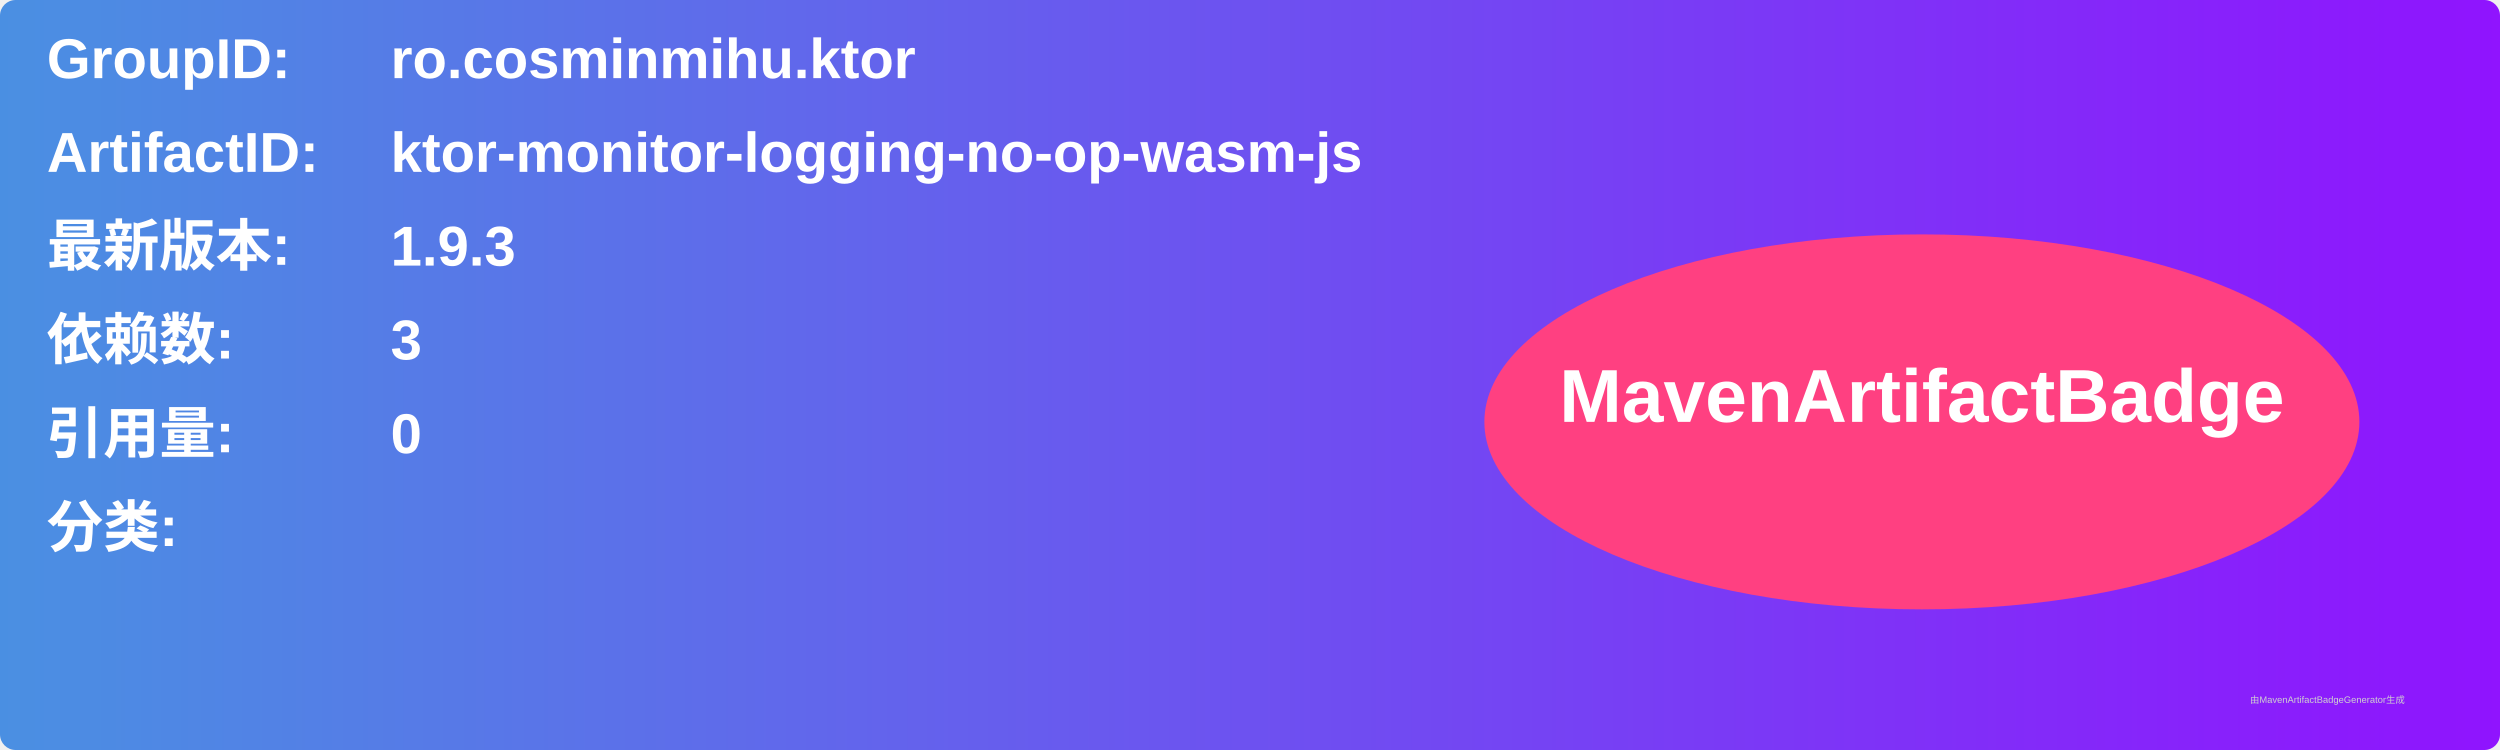
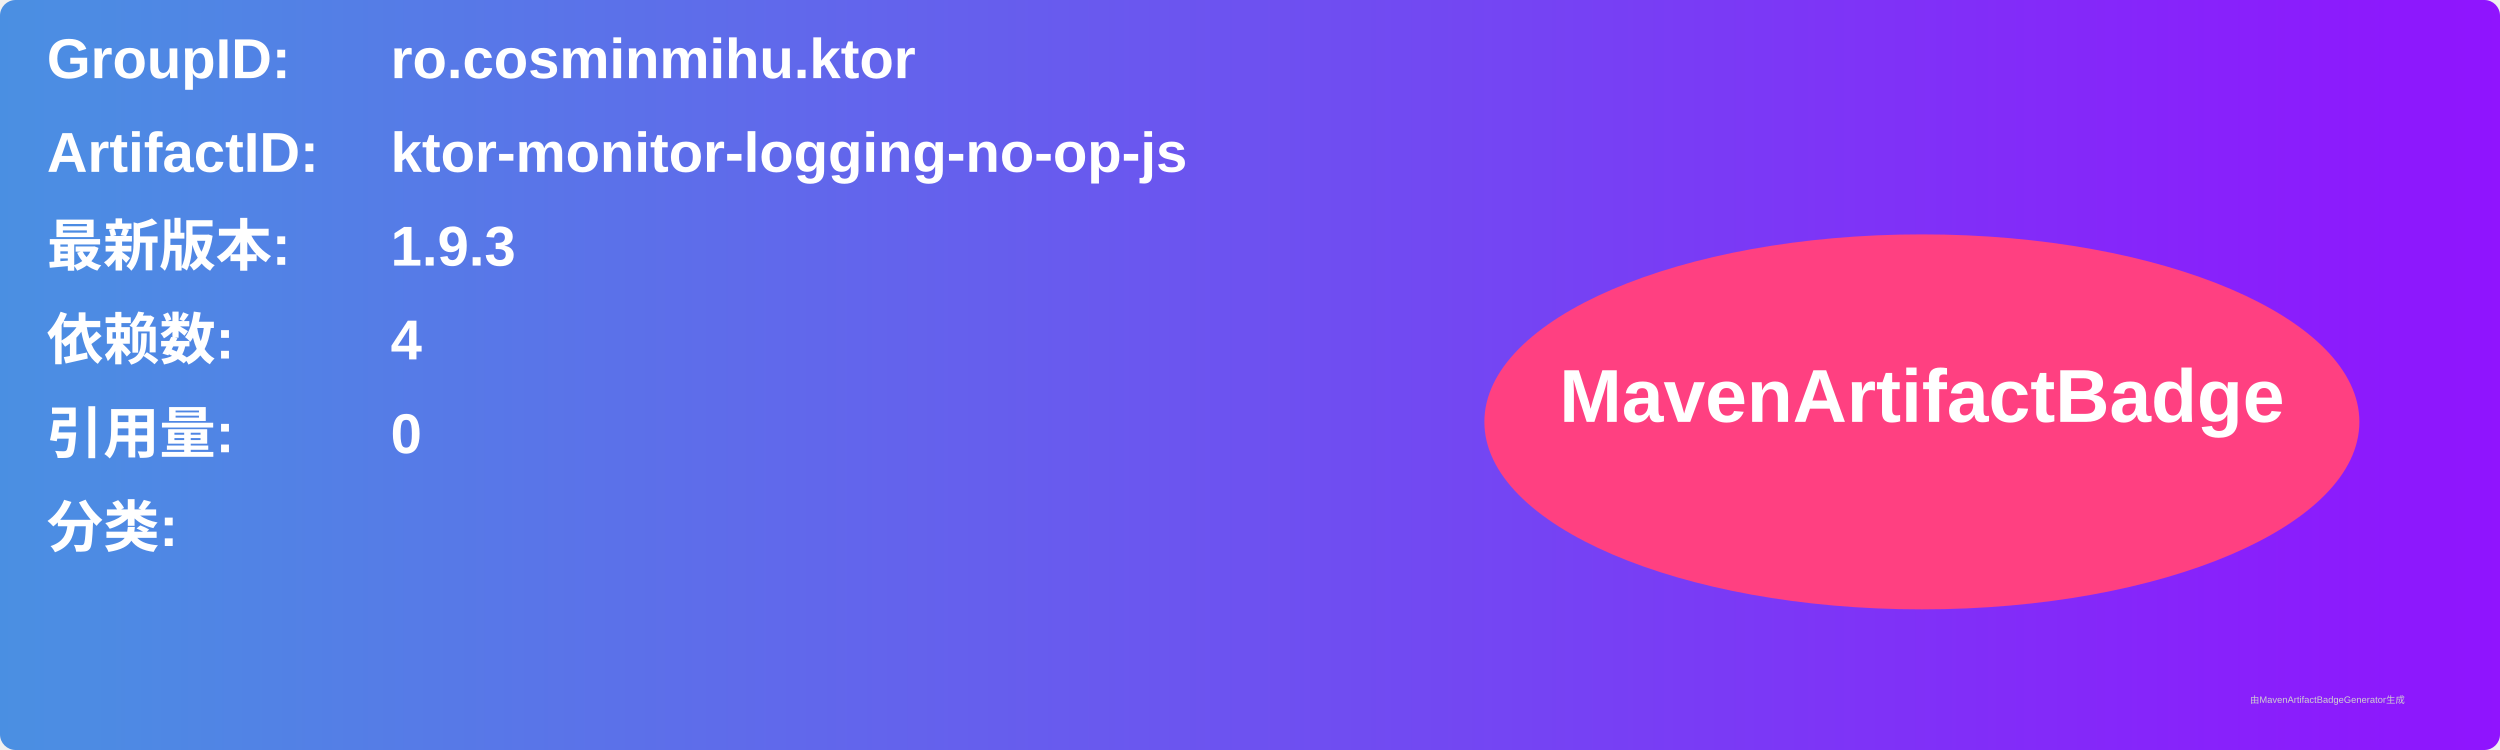
<svg xmlns="http://www.w3.org/2000/svg" width="800" height="240" viewBox="0 0 800 240">
  <linearGradient id="grad" x1="0%" y1="0%" x2="100%" y2="0%">
    <stop offset="0%" stop-color="#4a90e2" />
    <stop offset="100%" stop-color="#9013fe" />
  </linearGradient>
  <rect width="100%" height="100%" rx="5" ry="5" fill="url(#grad)" />
  <g transform="translate(15, 15)">
    <text x="0" y="10" font-family="Arial" font-size="18" fill="white" font-weight="bold" width="260">GroupID:</text>
    <text x="110" y="10" font-family="Arial" font-size="18" fill="white" font-weight="bold" width="460">ro.cosminmihu.ktor</text>
    <text x="0" y="40" font-family="Arial" font-size="18" fill="white" font-weight="bold" width="260">ArtifactID:</text>
-     <text x="110" y="40" font-family="Arial" font-size="18" fill="white" font-weight="bold" width="460">ktor-monitor-logging-no-op-wasm-js</text>
+     <text x="110" y="40" font-family="Arial" font-size="18" fill="white" font-weight="bold" width="460">ktor-monitor-logging-no-op-js</text>
    <text x="0" y="70" font-family="Arial" font-size="18" fill="white" font-weight="bold">最新版本:</text>
    <text x="110" y="70" font-family="Arial" font-size="18" fill="white" font-weight="bold">
      <tspan font-weight="bold">1.9.3</tspan>
    </text>
    <text x="0" y="100" font-family="Arial" font-size="18" fill="white" font-weight="bold">依赖数: </text>
    <text x="110" y="100" font-family="Arial" font-size="18" fill="white">
-       <tspan font-weight="bold">3</tspan>
+       <tspan font-weight="bold">4</tspan>
    </text>
    <text x="0" y="130" font-family="Arial" font-size="18" fill="white" font-weight="bold">引用量: </text>
    <text x="110" y="130" font-family="Arial" font-size="18" fill="white">
      <tspan font-weight="bold">0</tspan>
    </text>
    <text x="0" y="160" font-family="Arial" font-size="18" fill="white" font-weight="bold">分类:</text>
    <text x="10" y="190" font-family="Arial" font-size="10" fill="white">
      <tspan font-weight="bold" />
    </text>
    <ellipse cx="600" cy="120" rx="140" ry="60" fill="#ff4081" />
    <text x="600" y="120" text-anchor="middle" font-family="Arial" font-size="24" fill="white" font-weight="bold">MavenArtifactBadge</text>
  </g>
  <text x="720" y="225" font-family="Arial" font-size="3" fill="#d0d0d0">由MavenArtifactBadgeGenerator生成</text>
</svg>
